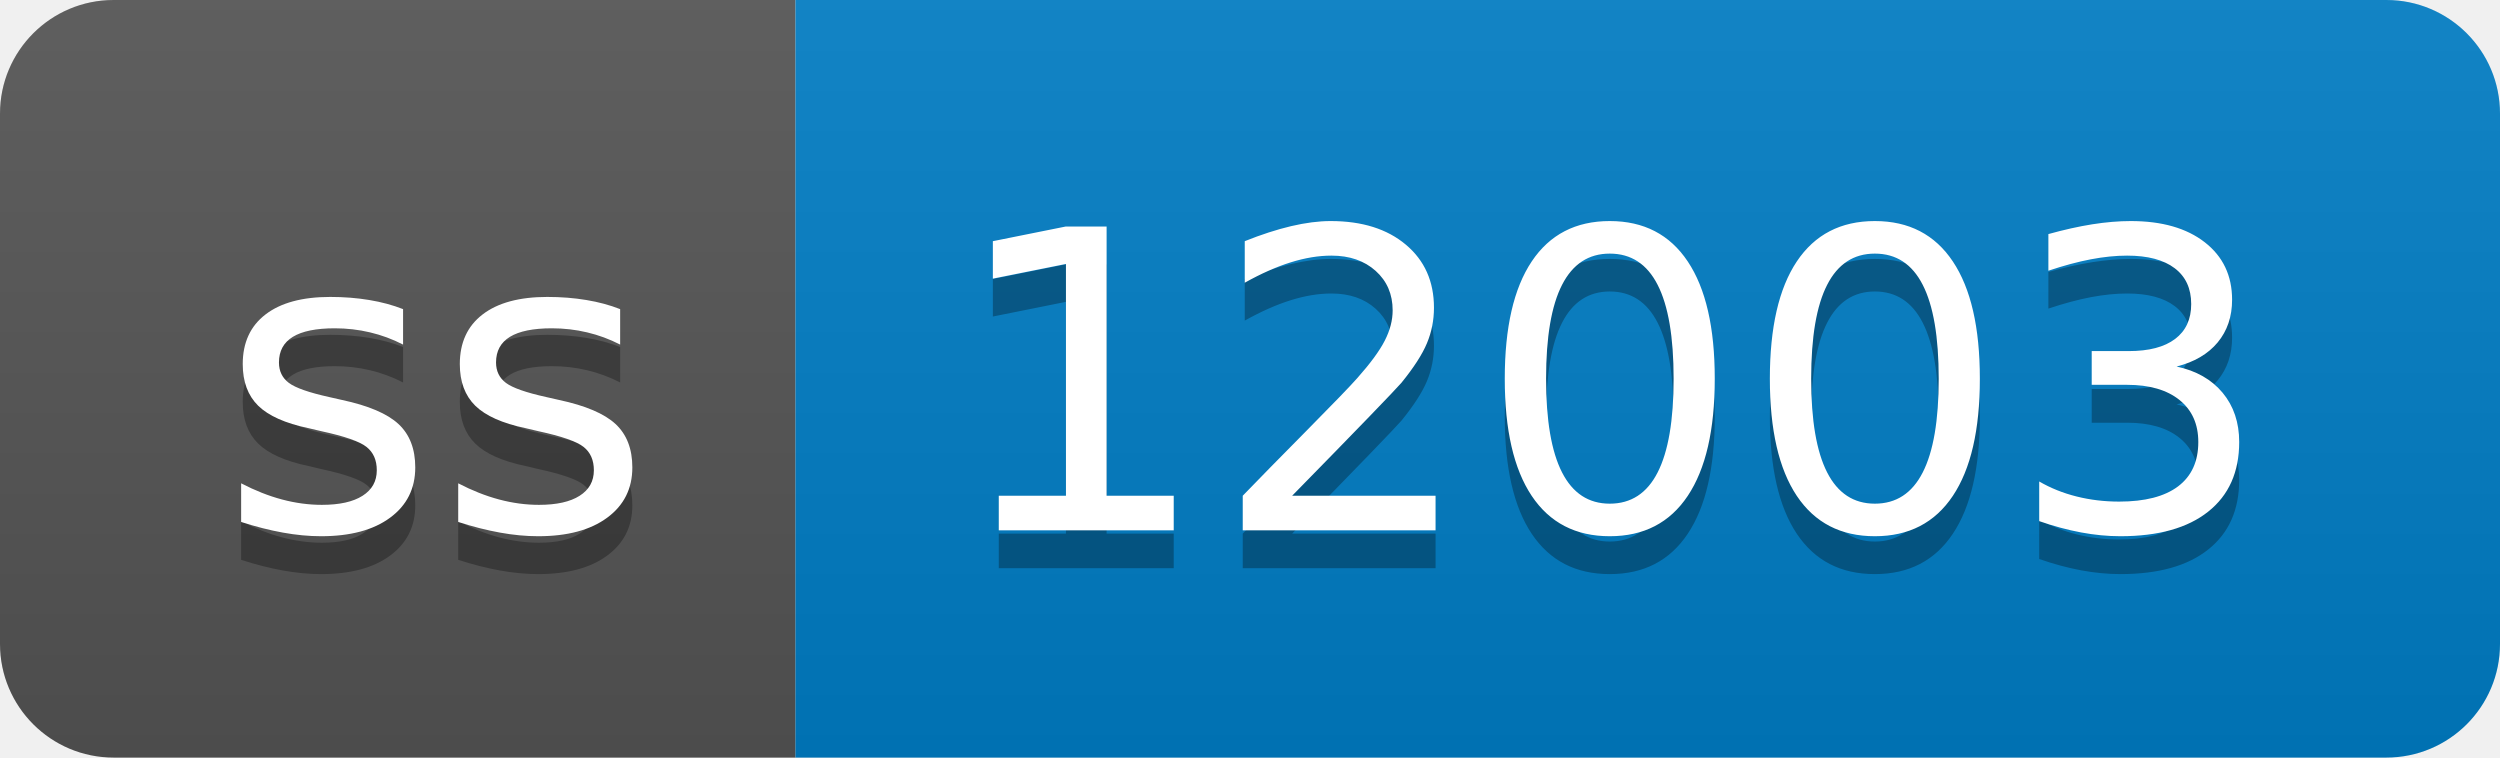
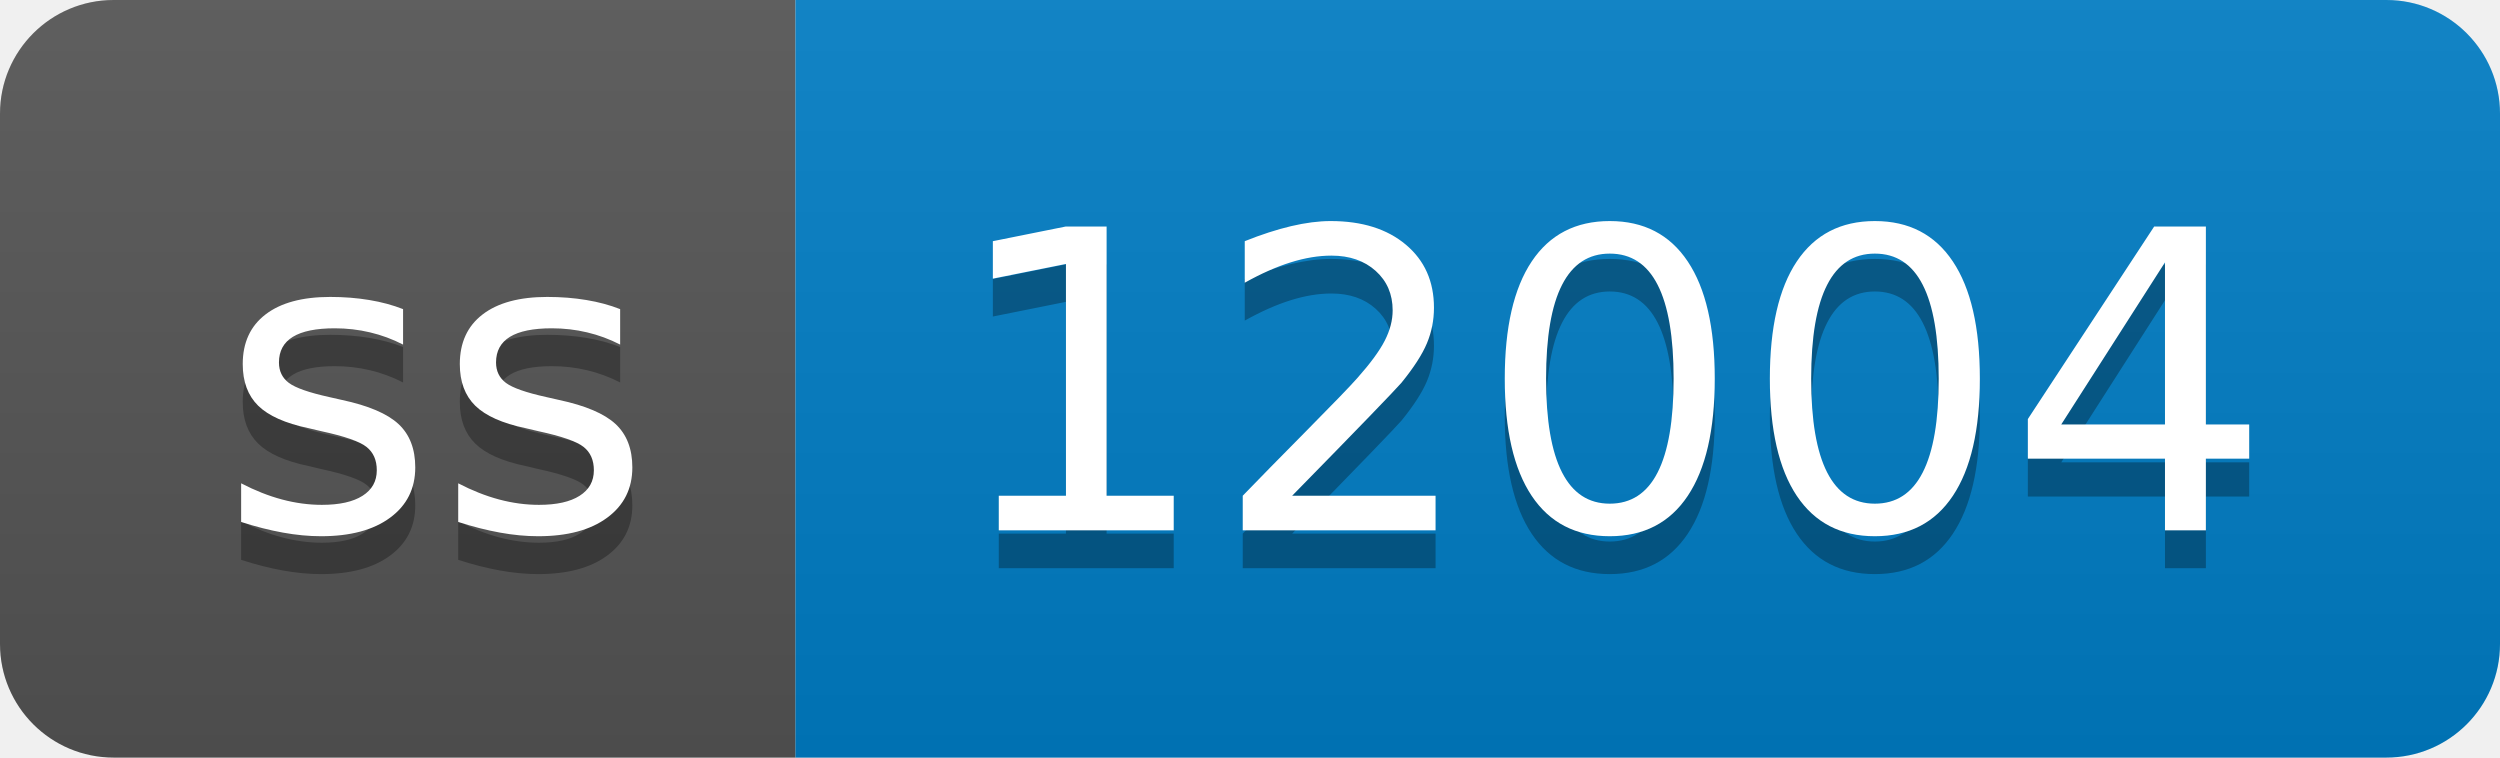
- <svg xmlns="http://www.w3.org/2000/svg" width="66" height="20" role="img" aria-label="ss: 12003">
+ <svg xmlns="http://www.w3.org/2000/svg" width="66" height="20" role="img" aria-label="ss: 12004">
  <linearGradient id="s" x2="0" y2="100%">
    <stop offset="0" stop-color="#bbb" stop-opacity=".1" />
    <stop offset="1" stop-opacity=".1" />
  </linearGradient>
  <clipPath id="r">
    <rect width="66" height="20" rx="3" fill="#fff" />
  </clipPath>
  <g clip-path="url(#r)">
    <rect width="21" height="20" fill="#555" />
    <rect x="21" width="45" height="20" fill="#007ec6" />
    <rect width="66" height="20" fill="url(#s)" />
  </g>
  <g fill="#fff" text-anchor="middle" font-family="Verdana,Geneva,DejaVu Sans,sans-serif" text-rendering="geometricPrecision" font-size="110">
    <text aria-hidden="true" x="115" y="150" fill="#010101" fill-opacity=".3" transform="scale(.1)" textLength="110">ss</text>
    <text x="115" y="140" transform="scale(.1)" fill="#fff" textLength="110">ss</text>
-     <text aria-hidden="true" x="425" y="150" fill="#010101" fill-opacity=".3" transform="scale(.1)" textLength="350">12003</text>
-     <text x="425" y="140" transform="scale(.1)" fill="#fff" textLength="350">12003</text>
+     <text aria-hidden="true" x="425" y="150" fill="#010101" fill-opacity=".3" transform="scale(.1)" textLength="350">12004</text>
+     <text x="425" y="140" transform="scale(.1)" fill="#fff" textLength="350">12004</text>
  </g>
</svg>
